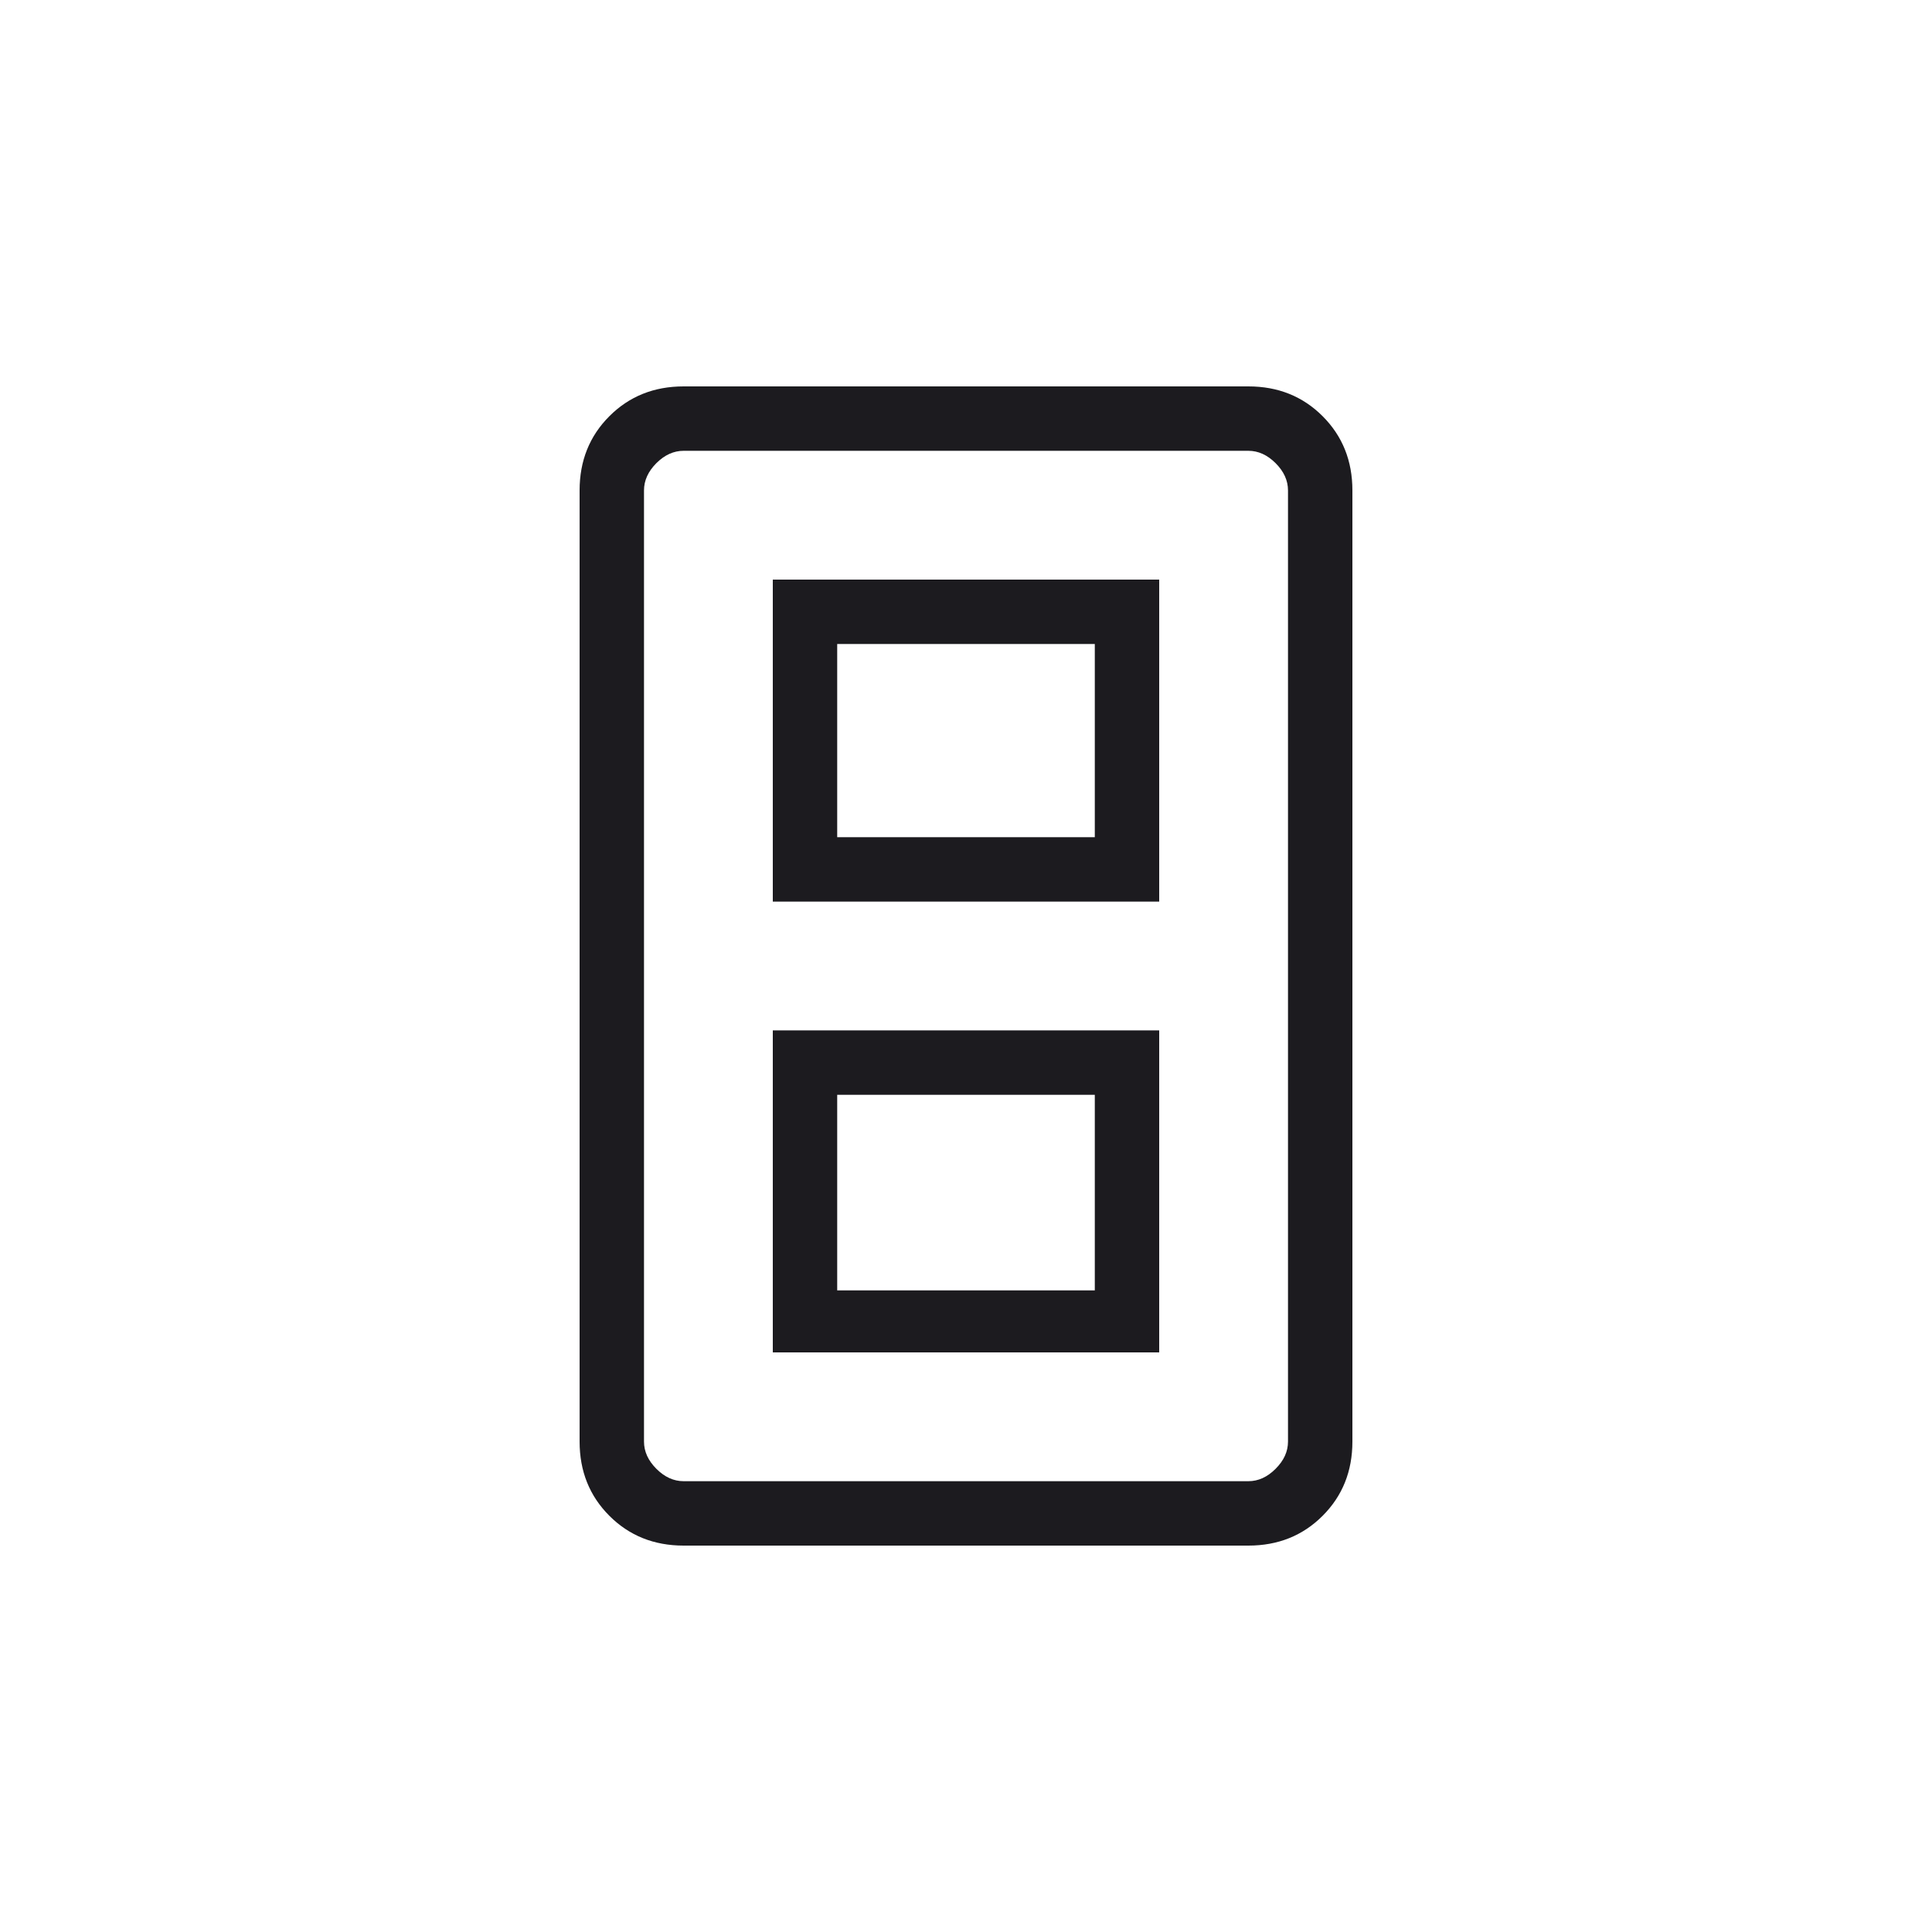
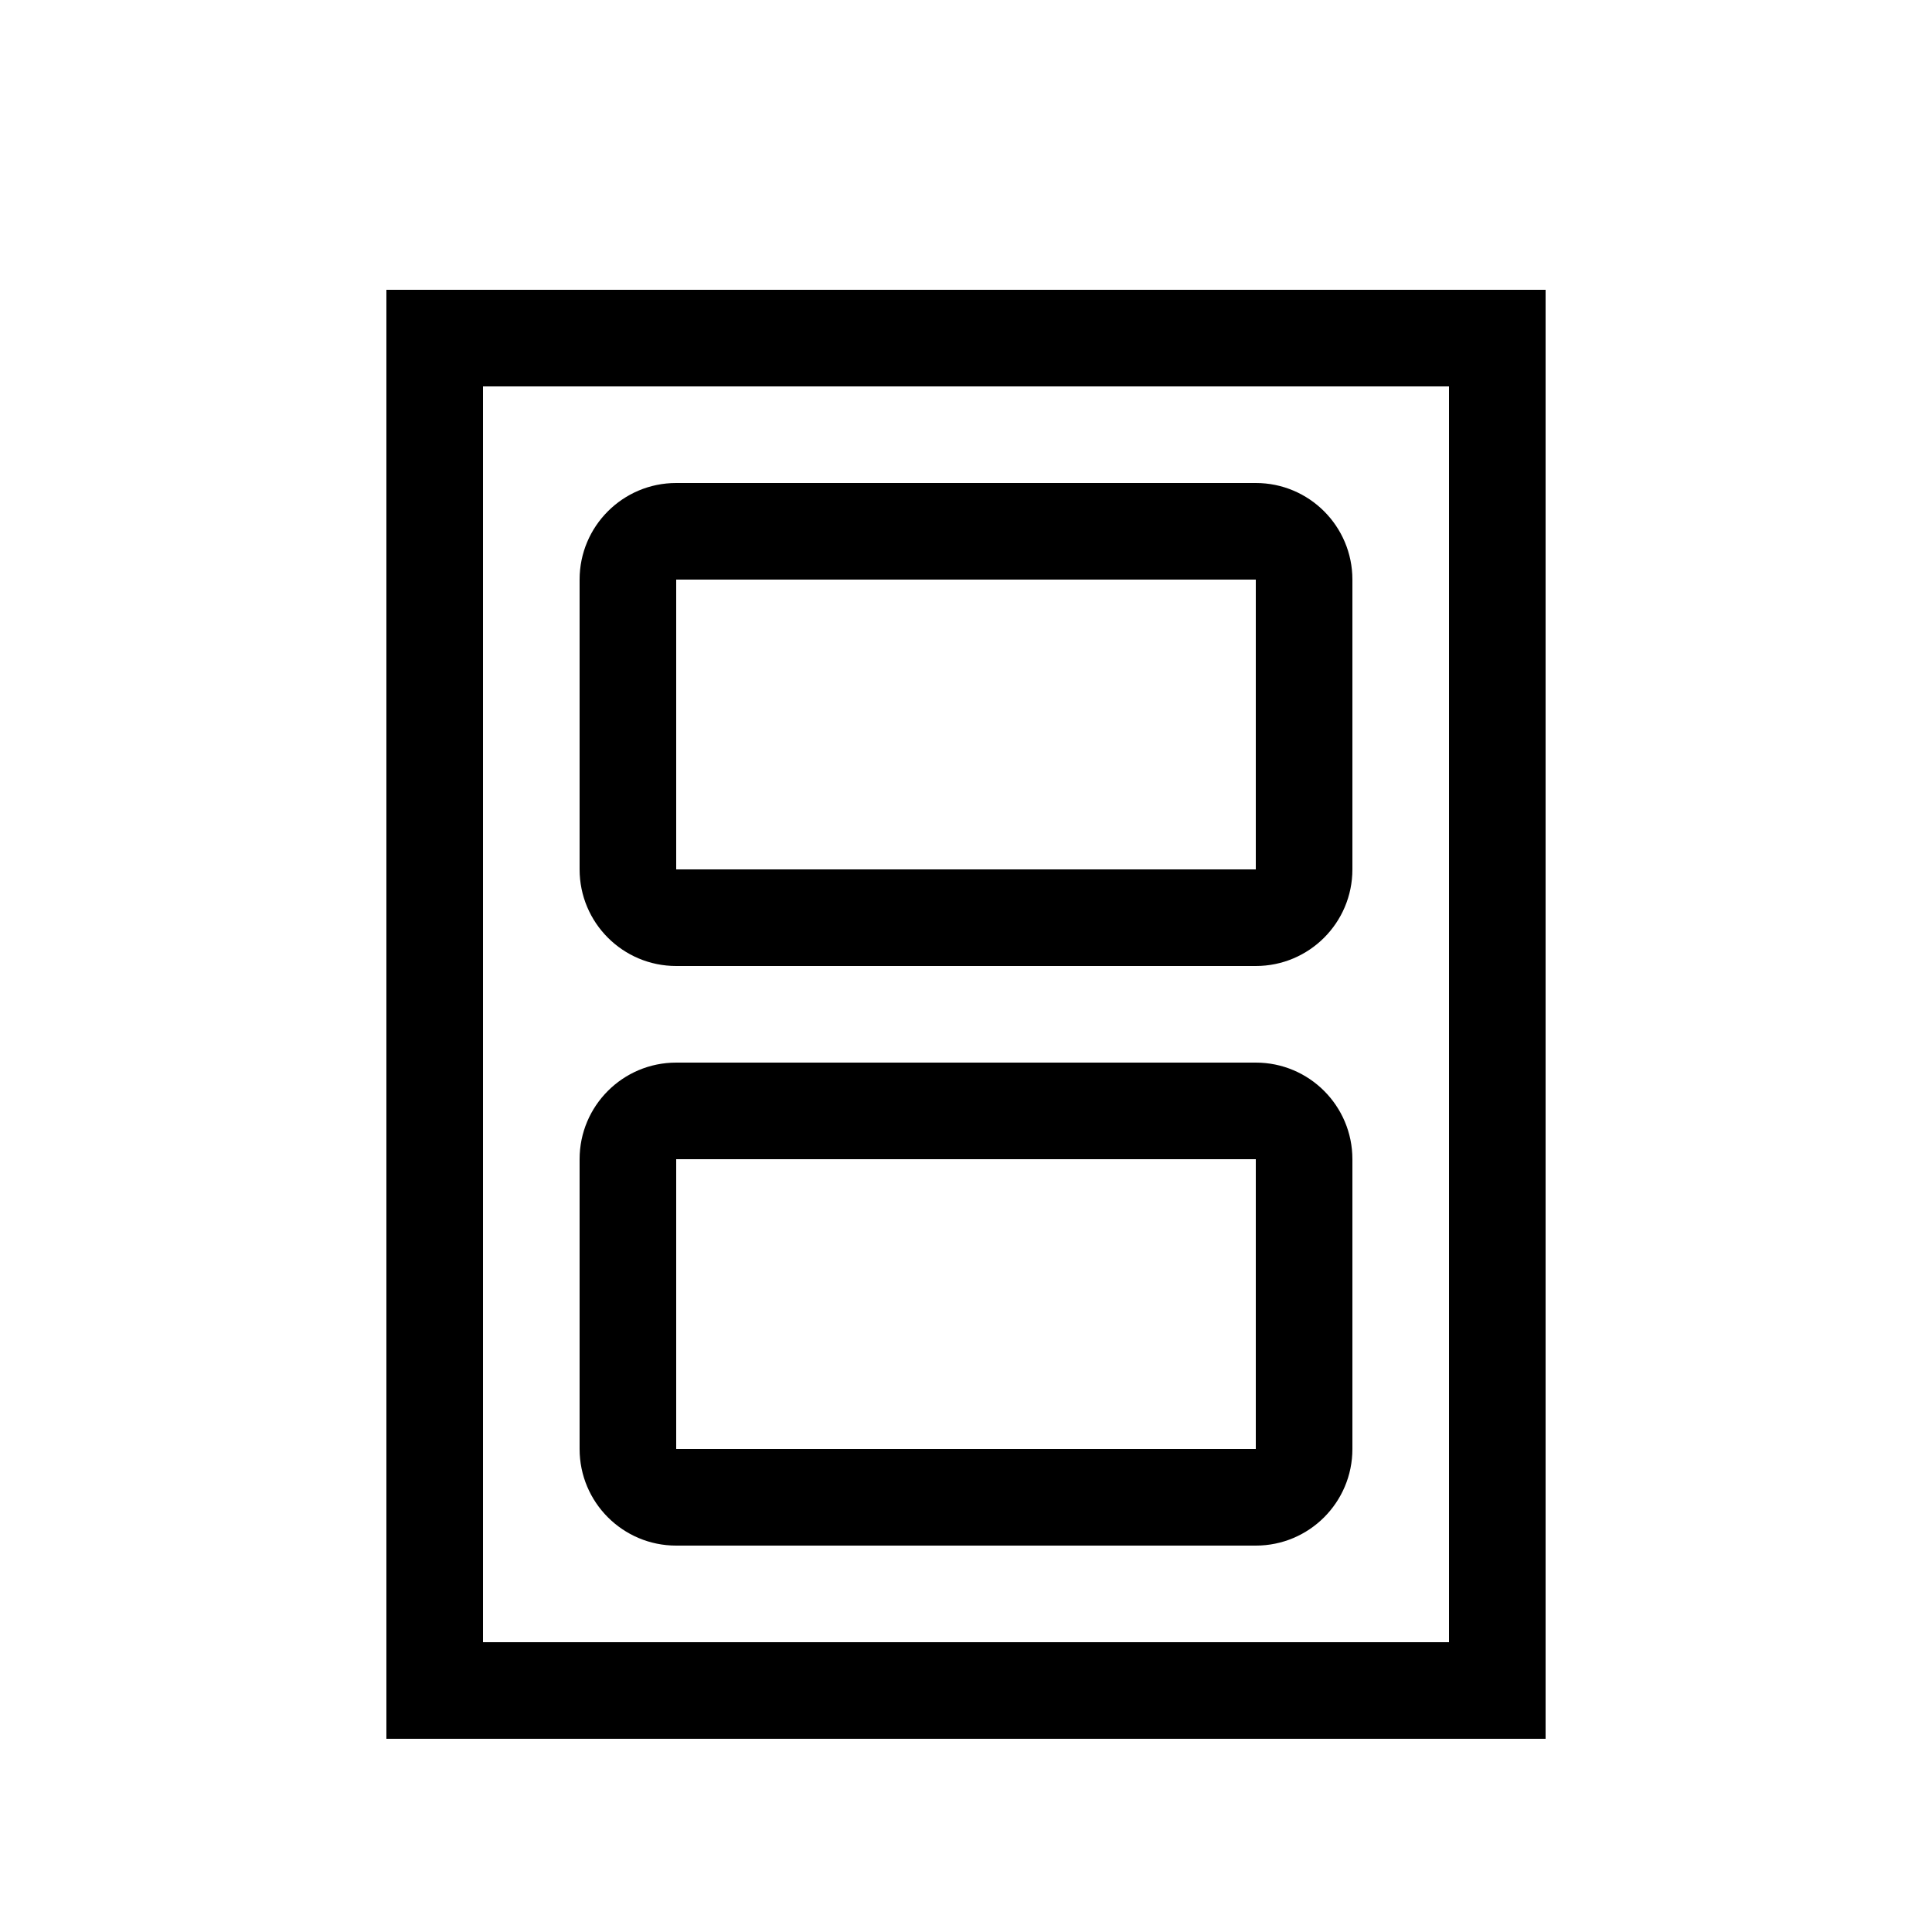
- <svg xmlns="http://www.w3.org/2000/svg" width="60" height="60" viewBox="0 0 60 60" fill="none">
-   <mask id="mask0_692_5184" style="mask-type:alpha" maskUnits="userSpaceOnUse" x="0" y="0" width="60" height="60">
-     <rect width="60" height="60" fill="#D9D9D9" />
-   </mask>
-   <g mask="url(#mask0_692_5184)">
-     <path d="M21.231 48C20.31 48 19.542 47.692 18.925 47.075C18.308 46.458 18 45.69 18 44.769V15.231C18 14.31 18.308 13.542 18.925 12.925C19.542 12.308 20.31 12 21.231 12H38.769C39.69 12 40.458 12.308 41.075 12.925C41.692 13.542 42 14.31 42 15.231V44.769C42 45.69 41.692 46.458 41.075 47.075C40.458 47.692 39.69 48 38.769 48H21.231ZM21.231 46H38.769C39.077 46 39.359 45.872 39.615 45.615C39.872 45.359 40 45.077 40 44.769V15.231C40 14.923 39.872 14.641 39.615 14.384C39.359 14.128 39.077 14 38.769 14H21.231C20.923 14 20.641 14.128 20.384 14.384C20.128 14.641 20 14.923 20 15.231V44.769C20 45.077 20.128 45.359 20.384 45.615C20.641 45.872 20.923 46 21.231 46Z" fill="#1C1B1F" />
-     <path d="M24 28V18H36V28H24ZM24 42V32H36V42H24ZM26 26H34V20H26V26ZM26 40.074H34V34H26V40.074Z" fill="#1C1B1F" />
-   </g>
+ <svg xmlns="http://www.w3.org/2000/svg" width="20" height="20" fill="none" viewBox="0 0 20 20">
+   <path fill="#000" d="M13 6v3H7V6zM7 5a1 1 0 0 0-1 1v3a1 1 0 0 0 1 1h6a1 1 0 0 0 1-1V6a1 1 0 0 0-1-1z" />
+   <path fill="#000" d="M15 4v13H5V4zM4 3v15h12V3z" />
+   <path fill="#000" d="M13 12v3H7v-3zm-6-1a1 1 0 0 0-1 1v3a1 1 0 0 0 1 1h6a1 1 0 0 0 1-1v-3a1 1 0 0 0-1-1z" />
</svg>
